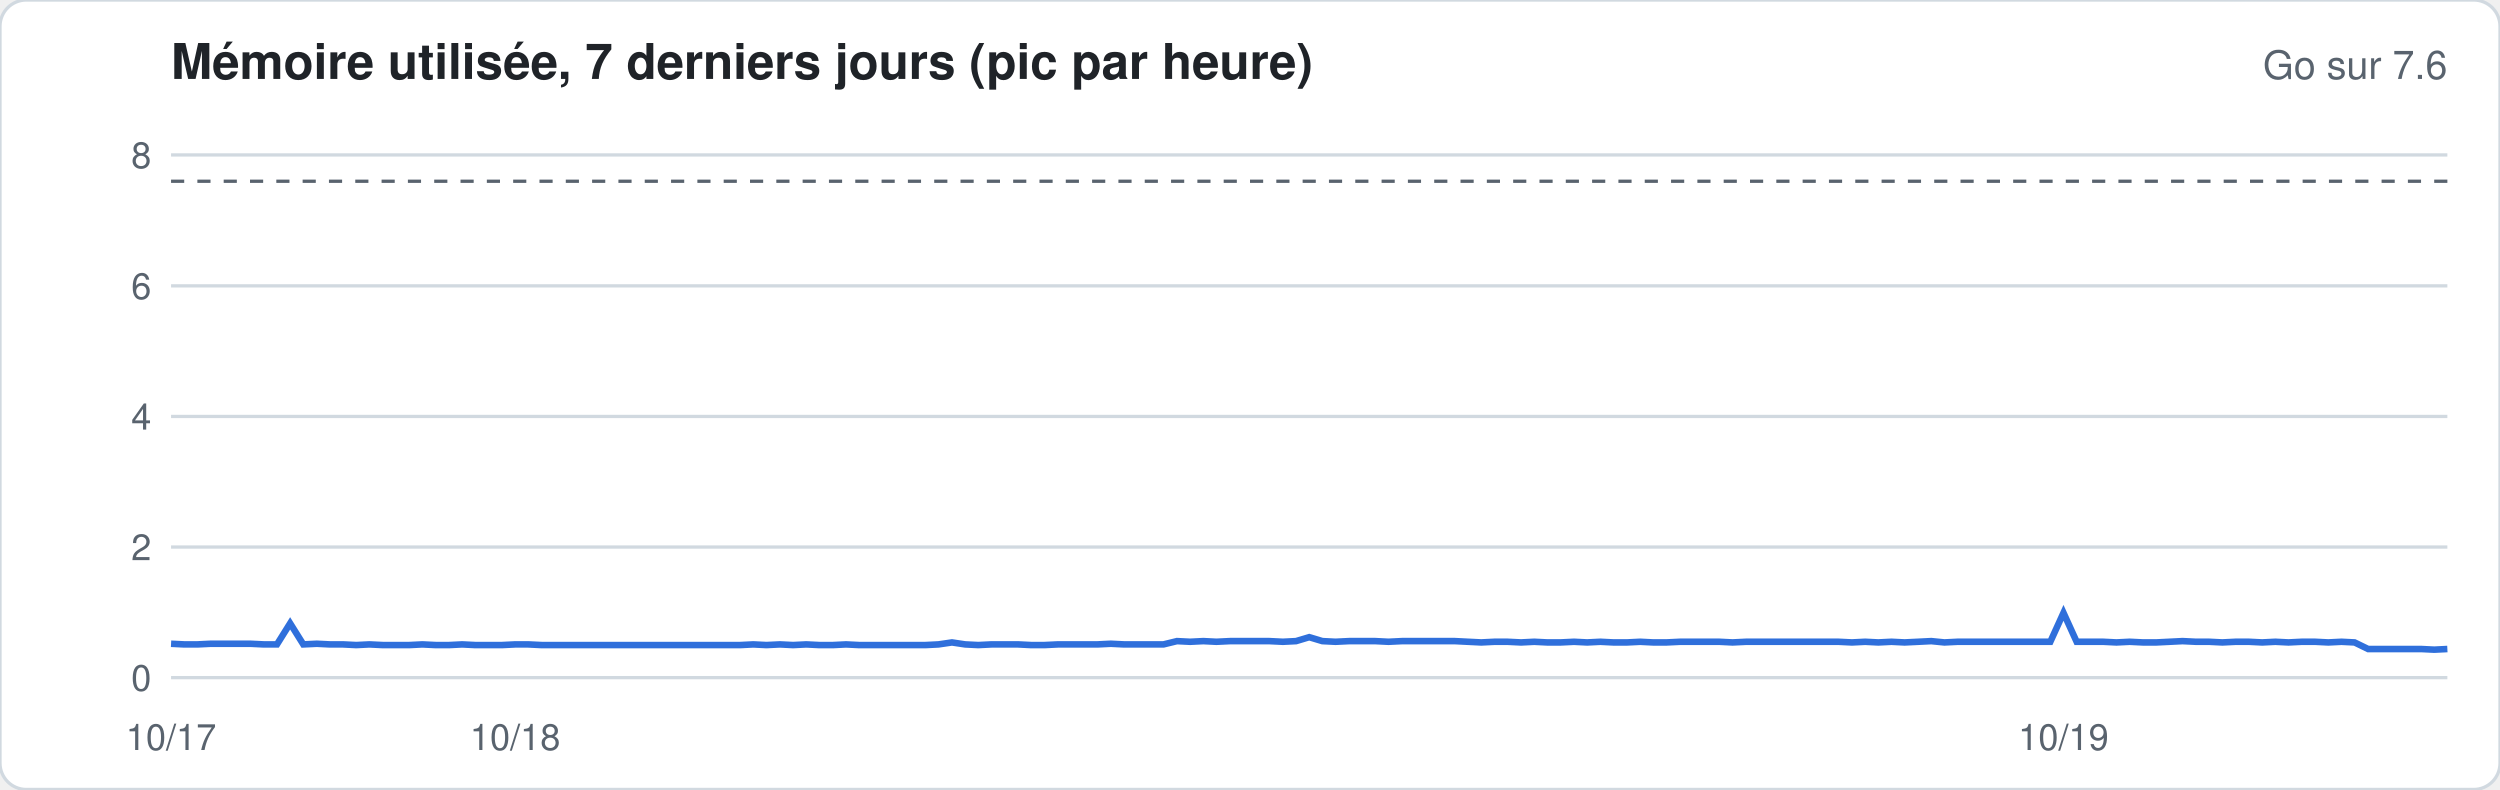
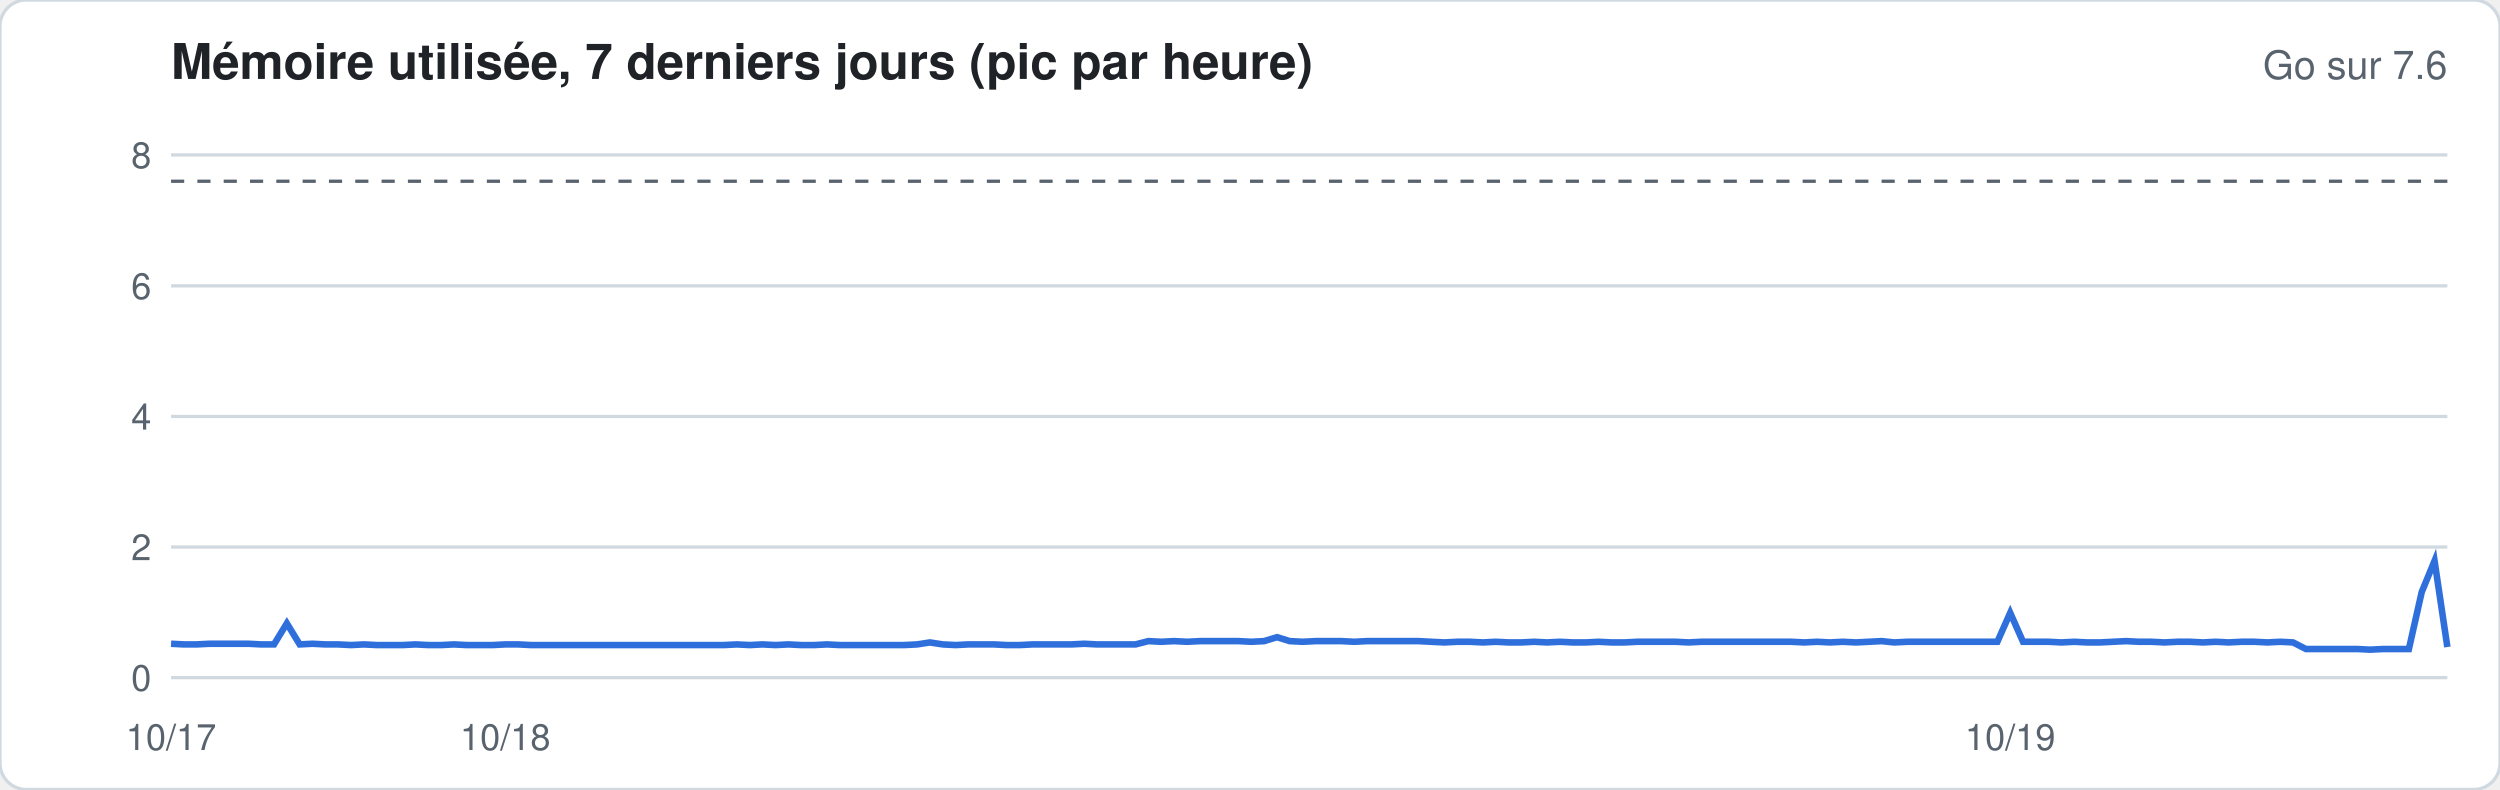
<svg xmlns="http://www.w3.org/2000/svg" width="760" height="240" viewBox="0 0 760 240" font-family="-apple-system,Segoe UI,Helvetica,Arial,sans-serif">
  <rect width="760" height="240" rx="8" fill="#ffffff" stroke="#d1d9e0" />
  <text x="52" y="24" font-size="15" font-weight="600" fill="#1f2328">Mémoire utilisée, 7 derniers jours (pic par heure)</text>
  <text x="744" y="24" font-size="12" fill="#59636e" text-anchor="end">Go sur 7.6</text>
  <line x1="52" x2="744" y1="206.0" y2="206.0" stroke="#d1d9e0" stroke-width="1" />
  <text x="46" y="210.0" font-size="11" fill="#59636e" text-anchor="end">0</text>
  <line x1="52" x2="744" y1="166.3" y2="166.3" stroke="#d1d9e0" stroke-width="1" />
  <text x="46" y="170.3" font-size="11" fill="#59636e" text-anchor="end">2</text>
  <line x1="52" x2="744" y1="126.6" y2="126.6" stroke="#d1d9e0" stroke-width="1" />
  <text x="46" y="130.6" font-size="11" fill="#59636e" text-anchor="end">4</text>
  <line x1="52" x2="744" y1="86.9" y2="86.9" stroke="#d1d9e0" stroke-width="1" />
  <text x="46" y="90.9" font-size="11" fill="#59636e" text-anchor="end">6</text>
  <line x1="52" x2="744" y1="47.1" y2="47.1" stroke="#d1d9e0" stroke-width="1" />
  <text x="46" y="51.1" font-size="11" fill="#59636e" text-anchor="end">8</text>
  <line x1="52" x2="744" y1="55.1" y2="55.1" stroke="#59636e" stroke-dasharray="4 4" />
-   <polyline fill="none" stroke="#2f6fdb" stroke-width="2" points="52.0,195.7 56.0,195.9 60.0,195.9 64.1,195.7 68.1,195.7 72.1,195.7 76.1,195.7 80.2,195.9 84.2,195.9 88.2,189.5 92.2,195.9 96.3,195.7 100.3,195.9 104.3,195.9 108.3,196.1 112.3,195.9 116.4,196.1 120.4,196.1 124.4,196.1 128.4,195.9 132.5,196.1 136.5,196.1 140.5,195.9 144.5,196.1 148.6,196.1 152.6,196.1 156.6,195.9 160.6,195.9 164.7,196.1 168.7,196.1 172.7,196.1 176.7,196.1 180.7,196.1 184.8,196.1 188.8,196.1 192.8,196.1 196.8,196.1 200.9,196.1 204.9,196.1 208.9,196.1 212.9,196.1 217.0,196.1 221.0,196.1 225.0,196.1 229.0,195.9 233.0,196.1 237.1,195.9 241.1,196.1 245.1,195.9 249.1,196.1 253.2,196.1 257.2,195.9 261.2,196.1 265.2,196.1 269.3,196.1 273.3,196.1 277.3,196.1 281.3,196.1 285.3,195.9 289.4,195.3 293.4,195.9 297.4,196.1 301.4,195.9 305.5,195.9 309.5,195.9 313.5,196.1 317.5,196.1 321.6,195.9 325.6,195.9 329.6,195.9 333.6,195.9 337.7,195.7 341.7,195.9 345.7,195.9 349.7,195.9 353.7,195.9 357.8,194.9 361.8,195.1 365.8,194.9 369.8,195.1 373.9,194.9 377.9,194.9 381.9,194.9 385.9,194.9 390.0,195.1 394.0,194.9 398.0,193.7 402.0,194.9 406.0,195.1 410.1,194.9 414.1,194.9 418.1,194.9 422.1,195.1 426.2,194.9 430.2,194.9 434.2,194.9 438.2,194.9 442.3,194.9 446.3,195.1 450.3,195.3 454.3,195.1 458.3,195.1 462.4,195.3 466.4,195.1 470.4,195.3 474.4,195.3 478.5,195.1 482.5,195.3 486.5,195.1 490.5,195.3 494.6,195.3 498.6,195.1 502.6,195.3 506.6,195.3 510.7,195.1 514.7,195.1 518.7,195.1 522.7,195.1 526.7,195.3 530.8,195.1 534.8,195.1 538.8,195.1 542.8,195.1 546.9,195.1 550.9,195.1 554.9,195.1 558.9,195.1 563.0,195.3 567.0,195.1 571.0,195.3 575.0,195.1 579.0,195.3 583.1,195.1 587.1,194.9 591.1,195.3 595.1,195.1 599.2,195.1 603.2,195.1 607.2,195.1 611.2,195.1 615.3,195.1 619.3,195.1 623.3,195.1 627.3,186.3 631.3,195.1 635.4,195.1 639.4,195.1 643.4,195.3 647.4,195.1 651.5,195.3 655.5,195.3 659.5,195.1 663.5,194.9 667.6,195.1 671.6,195.1 675.6,195.3 679.6,195.1 683.7,195.1 687.7,195.3 691.7,195.1 695.7,195.3 699.7,195.1 703.8,195.1 707.8,195.3 711.8,195.1 715.8,195.3 719.9,197.3 723.9,197.3 727.9,197.3 731.9,197.3 736.0,197.3 740.0,197.5 744.0,197.3" />
+   <polyline fill="none" stroke="#2f6fdb" stroke-width="2" points="52.0,195.7 55.9,195.9 59.8,195.9 63.7,195.7 67.6,195.7 71.5,195.7 75.5,195.7 79.4,195.9 83.3,195.9 87.2,189.5 91.1,195.9 95.0,195.7 98.9,195.9 102.8,195.9 106.7,196.1 110.6,195.9 114.6,196.1 118.5,196.1 122.4,196.1 126.3,195.9 130.2,196.1 134.1,196.1 138.0,195.9 141.9,196.1 145.8,196.1 149.7,196.1 153.6,195.9 157.6,195.9 161.5,196.1 165.4,196.1 169.3,196.1 173.2,196.1 177.1,196.1 181.0,196.1 184.9,196.1 188.8,196.1 192.7,196.1 196.7,196.1 200.6,196.1 204.5,196.1 208.4,196.1 212.3,196.1 216.2,196.1 220.1,196.1 224.0,195.9 227.9,196.1 231.8,195.9 235.8,196.1 239.7,195.9 243.6,196.1 247.5,196.1 251.4,195.9 255.3,196.1 259.2,196.1 263.1,196.1 267.0,196.1 270.9,196.1 274.8,196.1 278.8,195.9 282.7,195.3 286.6,195.9 290.5,196.1 294.4,195.9 298.3,195.9 302.2,195.9 306.1,196.1 310.0,196.1 313.9,195.9 317.9,195.9 321.8,195.9 325.7,195.9 329.6,195.7 333.5,195.9 337.4,195.9 341.3,195.9 345.2,195.9 349.1,194.9 353.0,195.1 356.9,194.9 360.9,195.1 364.8,194.9 368.7,194.9 372.6,194.9 376.5,194.9 380.4,195.1 384.3,194.9 388.2,193.7 392.1,194.9 396.0,195.1 400.0,194.9 403.9,194.9 407.8,194.9 411.7,195.1 415.6,194.9 419.5,194.9 423.4,194.9 427.3,194.9 431.2,194.9 435.1,195.1 439.1,195.3 443.0,195.1 446.9,195.1 450.8,195.3 454.7,195.1 458.6,195.3 462.5,195.3 466.4,195.1 470.3,195.3 474.2,195.1 478.1,195.3 482.1,195.3 486.0,195.1 489.9,195.3 493.8,195.3 497.7,195.1 501.6,195.1 505.5,195.1 509.4,195.1 513.3,195.3 517.2,195.1 521.2,195.1 525.1,195.1 529.0,195.1 532.9,195.1 536.8,195.1 540.7,195.1 544.6,195.1 548.5,195.3 552.4,195.1 556.3,195.3 560.2,195.1 564.2,195.3 568.1,195.1 572.0,194.9 575.9,195.3 579.8,195.1 583.7,195.1 587.6,195.1 591.5,195.1 595.4,195.1 599.3,195.1 603.3,195.1 607.2,195.1 611.1,186.3 615.0,195.1 618.9,195.1 622.8,195.1 626.7,195.3 630.6,195.1 634.5,195.3 638.4,195.3 642.4,195.1 646.3,194.9 650.2,195.1 654.1,195.1 658.0,195.3 661.9,195.1 665.8,195.1 669.7,195.3 673.6,195.1 677.5,195.3 681.4,195.1 685.4,195.1 689.3,195.3 693.2,195.1 697.1,195.3 701.0,197.3 704.9,197.3 708.8,197.3 712.7,197.3 716.6,197.3 720.5,197.5 724.5,197.3 728.4,197.3 732.3,197.3 736.2,180.0 740.1,170.5 744.0,196.7" />
  <text x="52.0" y="228" font-size="11" fill="#59636e" text-anchor="middle">10/17</text>
-   <text x="156.6" y="228" font-size="11" fill="#59636e" text-anchor="middle">10/18</text>
-   <text x="627.3" y="228" font-size="11" fill="#59636e" text-anchor="middle">10/19</text>
+   <text x="153.6" y="228" font-size="11" fill="#59636e" text-anchor="middle">10/18</text>
+   <text x="611.1" y="228" font-size="11" fill="#59636e" text-anchor="middle">10/19</text>
</svg>
